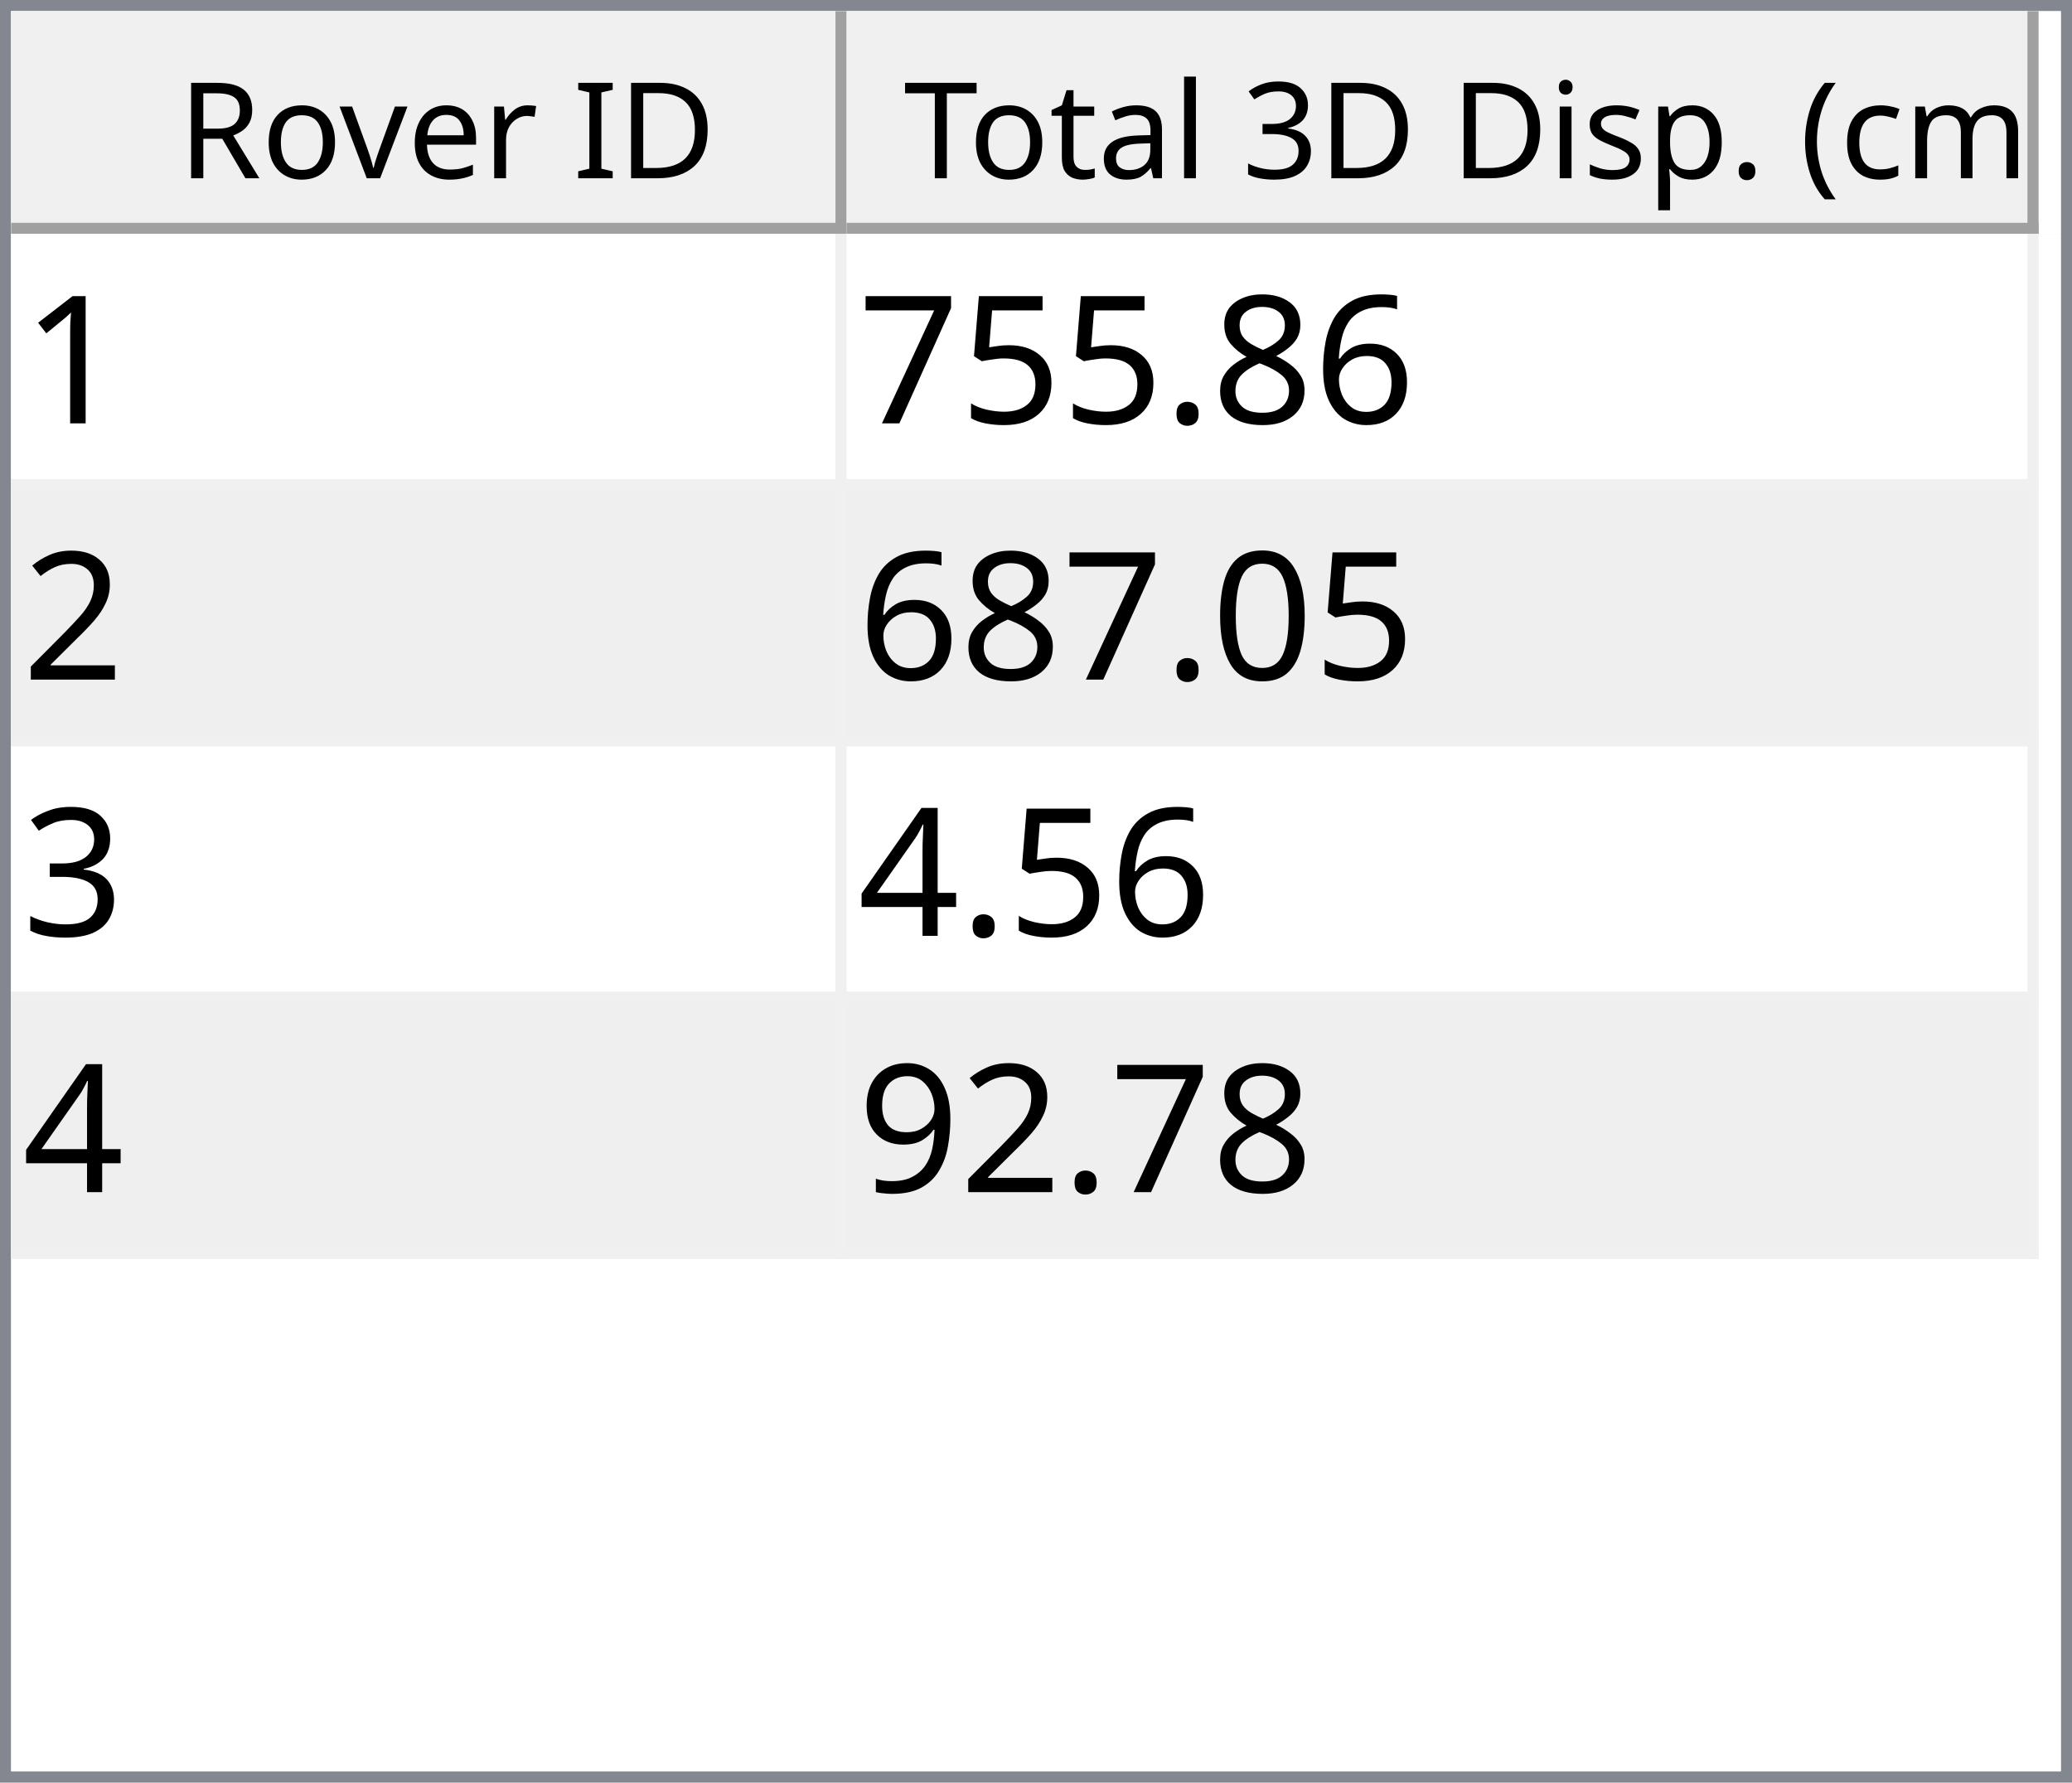
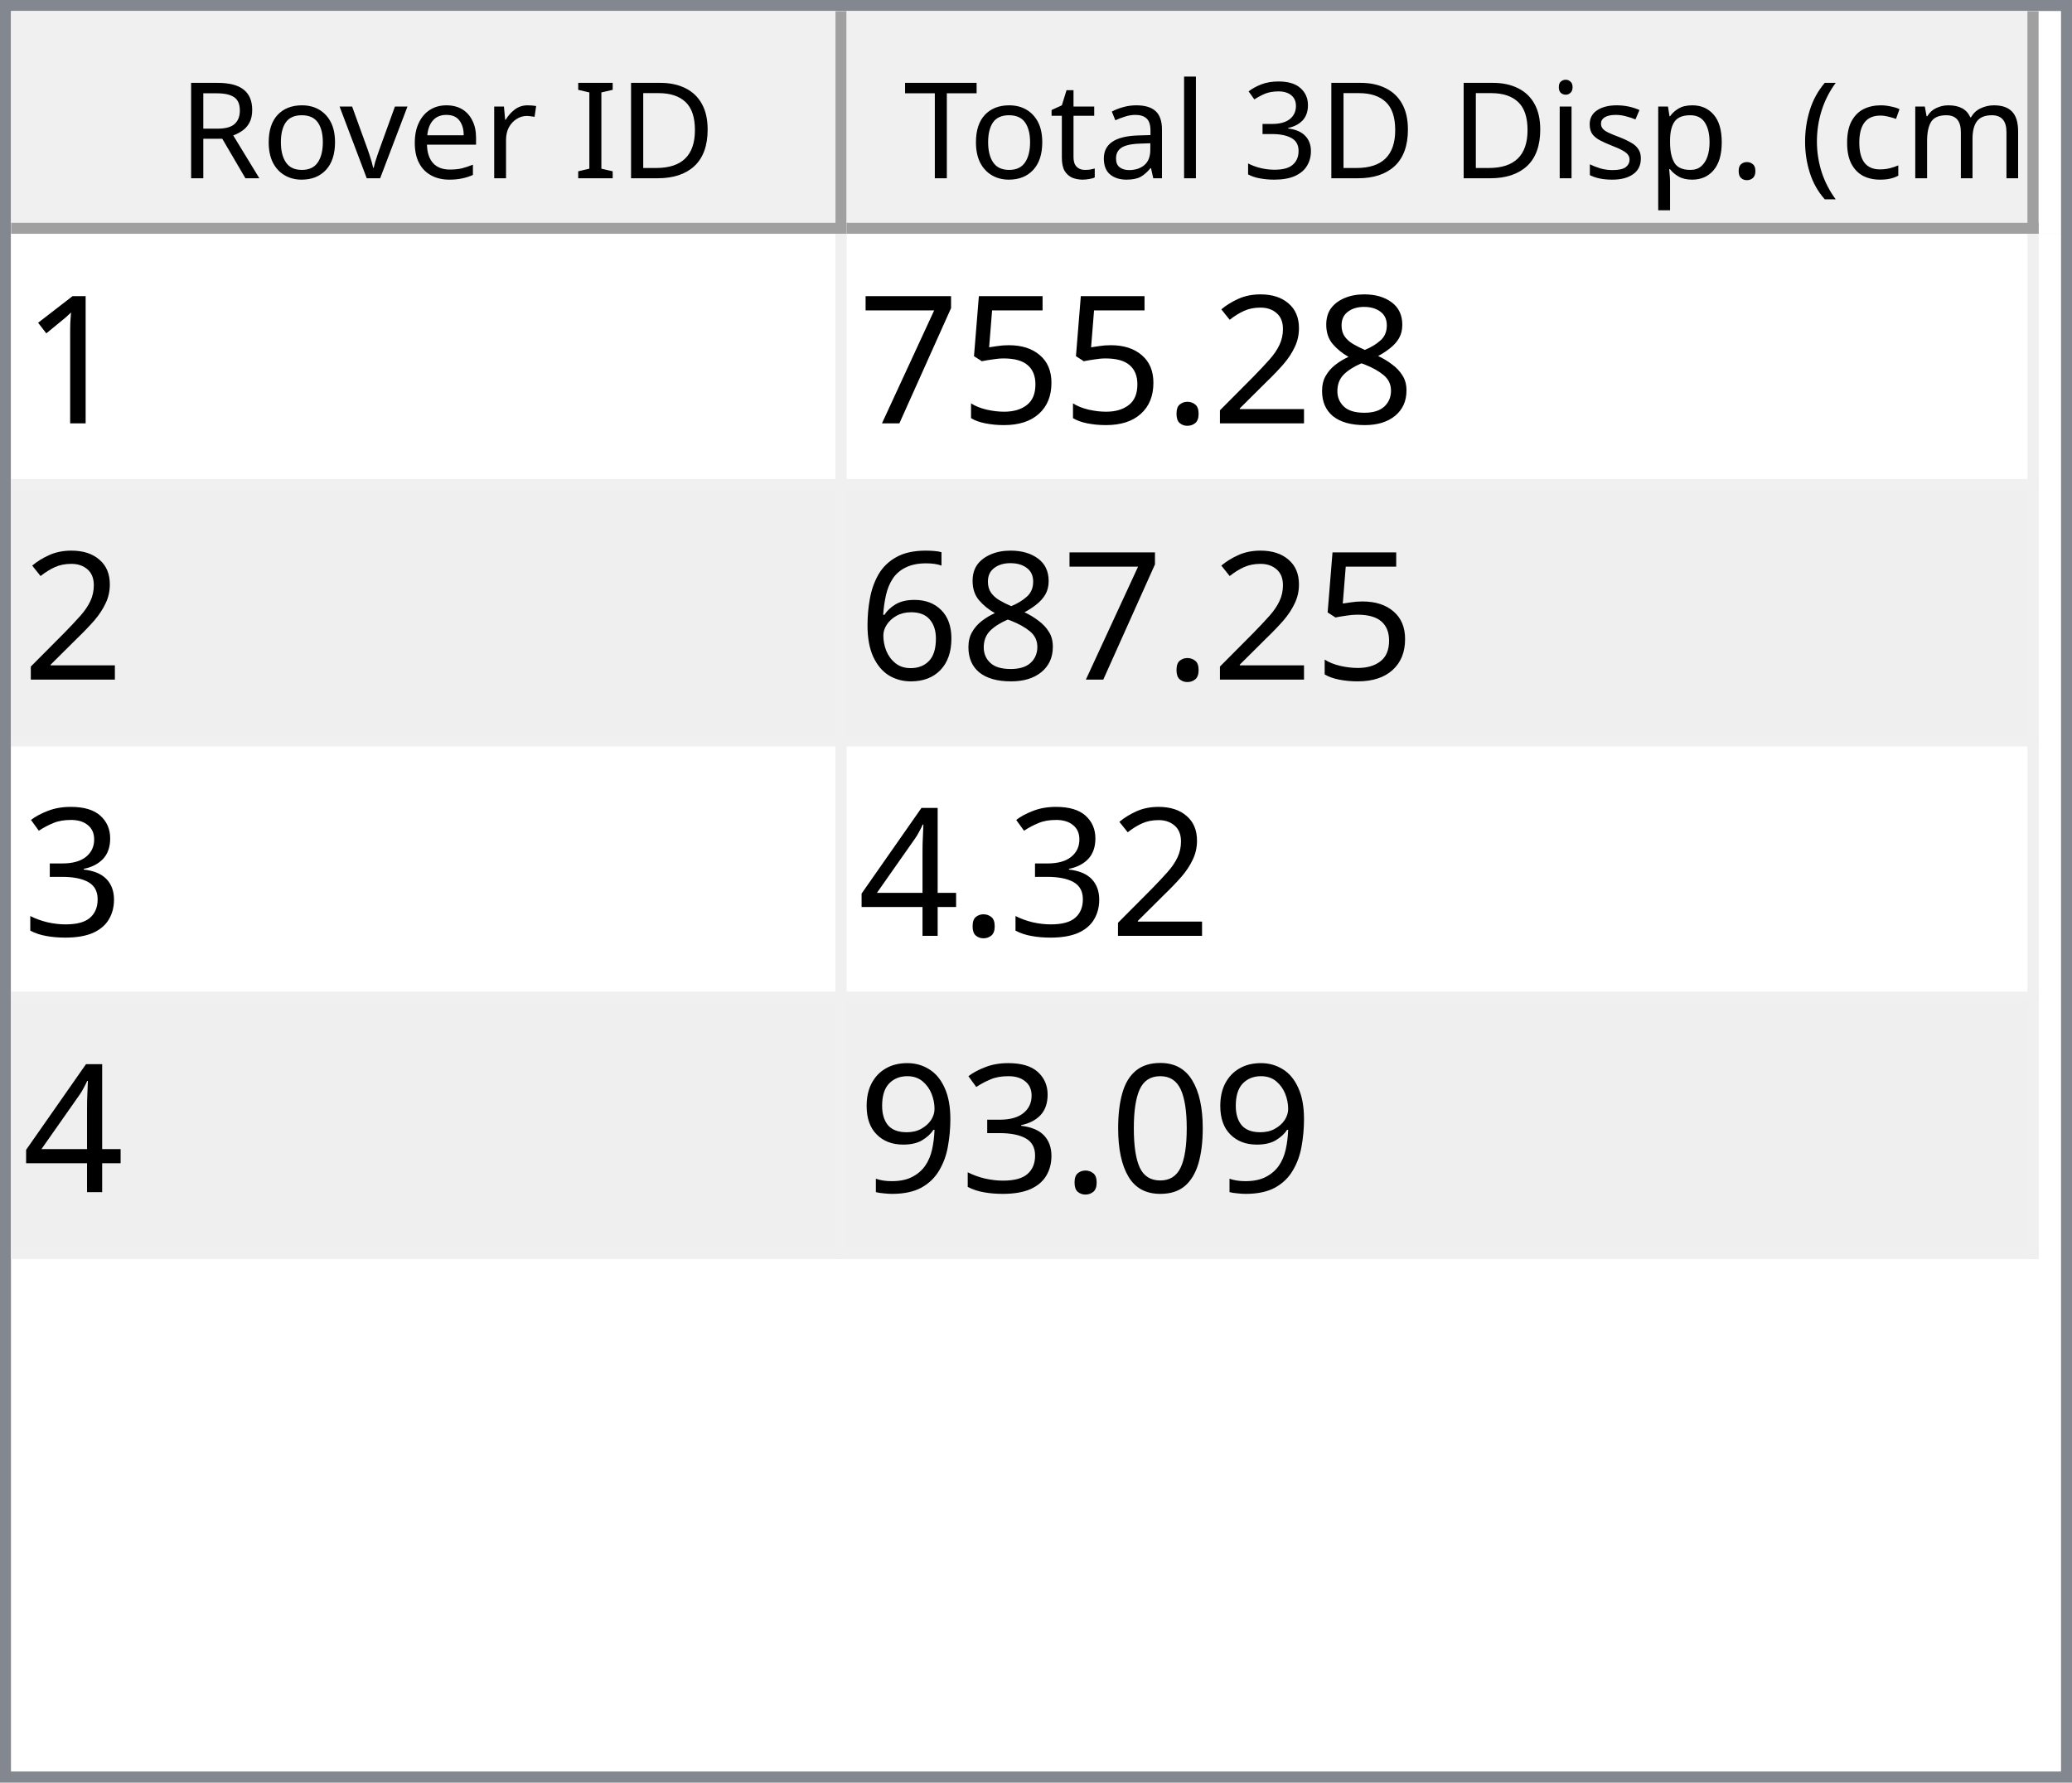
<svg xmlns="http://www.w3.org/2000/svg" style="fill-opacity:1; color-rendering:auto; color-interpolation:auto; text-rendering:auto; stroke:black; stroke-linecap:square; stroke-miterlimit:10; shape-rendering:auto; stroke-opacity:1; fill:black; stroke-dasharray:none; font-weight:normal; stroke-width:1; font-family:'Dialog'; font-style:normal; stroke-linejoin:miter; font-size:12px; stroke-dashoffset:0; image-rendering:auto;" width="186" height="160">
  <defs id="genericDefs" />
  <g>
    <defs id="defs1">
      <clipPath clipPathUnits="userSpaceOnUse" id="clipPath1">
        <path d="M0 0 L186 0 L186 160 L0 160 L0 0 Z" />
      </clipPath>
      <clipPath clipPathUnits="userSpaceOnUse" id="clipPath2">
        <path d="M0 0 L0 160 L186 160 L186 0 Z" />
      </clipPath>
      <clipPath clipPathUnits="userSpaceOnUse" id="clipPath3">
        <path d="M0 0 L0 20 L184 20 L184 0 Z" />
      </clipPath>
      <clipPath clipPathUnits="userSpaceOnUse" id="clipPath4">
        <path d="M0 0 L0 20 L75 20 L75 0 Z" />
      </clipPath>
      <clipPath clipPathUnits="userSpaceOnUse" id="clipPath5">
        <path d="M1 1 L1 19 L74 19 L74 1 Z" />
      </clipPath>
      <clipPath clipPathUnits="userSpaceOnUse" id="clipPath6">
        <path d="M0 0 L0 18 L73 18 L73 0 Z" />
      </clipPath>
      <clipPath clipPathUnits="userSpaceOnUse" id="clipPath7">
        <path d="M-0.5 -0.5 L-0.5 19.5 L74.5 19.5 L74.5 -0.5 Z" />
      </clipPath>
      <clipPath clipPathUnits="userSpaceOnUse" id="clipPath8">
        <path d="M0 0 L0 20 L107 20 L107 0 Z" />
      </clipPath>
      <clipPath clipPathUnits="userSpaceOnUse" id="clipPath9">
        <path d="M1 1 L1 19 L106 19 L106 1 Z" />
      </clipPath>
      <clipPath clipPathUnits="userSpaceOnUse" id="clipPath10">
        <path d="M0 0 L0 18 L105 18 L105 0 Z" />
      </clipPath>
      <clipPath clipPathUnits="userSpaceOnUse" id="clipPath11">
        <path d="M-0.5 -0.5 L-0.5 19.5 L106.5 19.5 L106.5 -0.5 Z" />
      </clipPath>
      <clipPath clipPathUnits="userSpaceOnUse" id="clipPath12">
        <path d="M0 0 L0 138 L184 138 L184 0 Z" />
      </clipPath>
      <clipPath clipPathUnits="userSpaceOnUse" id="clipPath13">
        <path d="M0 0 L0 92 L182 92 L182 0 Z" />
      </clipPath>
      <clipPath clipPathUnits="userSpaceOnUse" id="clipPath14">
        <path d="M-0.5 -0.5 L-0.5 91.5 L181.5 91.5 L181.5 -0.5 Z" />
      </clipPath>
      <clipPath clipPathUnits="userSpaceOnUse" id="clipPath15">
        <path d="M0 0 L0 22 L74 22 L74 0 Z" />
      </clipPath>
      <clipPath clipPathUnits="userSpaceOnUse" id="clipPath16">
        <path d="M0 0 L0 22 L106 22 L106 0 Z" />
      </clipPath>
      <font horiz-adv-x="64.551" id="font1">
        <font-face ascent="107.91" descent="25.098" units-per-em="100" style="font-style:normal; font-family:Segoe UI; font-weight:normal;" />
        <missing-glyph horiz-adv-x="64.551" d="M8.109 0 L8.109 68.266 L56.453 68.266 L56.453 0 L8.109 0 ZM15.328 7.234 L49.219 7.234 L49.219 61.031 L15.328 61.031 L15.328 7.234 Z" />
        <glyph unicode="D" horiz-adv-x="70.117" d="M9.188 0 L9.188 70.016 L28.516 70.016 Q65.531 70.016 65.531 35.891 Q65.531 19.672 55.25 9.836 Q44.969 0 27.734 0 L9.188 0 ZM17.391 62.594 L17.391 7.422 L27.828 7.422 Q41.609 7.422 49.273 14.797 Q56.938 22.172 56.938 35.688 Q56.938 62.594 28.328 62.594 L17.391 62.594 Z" />
        <glyph unicode="I" horiz-adv-x="26.611" d="M17.391 0 L9.188 0 L9.188 70.016 L17.391 70.016 L17.391 0 Z" />
        <glyph unicode=" " horiz-adv-x="27.393" d="" />
        <glyph unicode="r" horiz-adv-x="34.766" d="M34.188 41.891 Q32.078 43.5 28.125 43.5 Q23 43.5 19.555 38.672 Q16.109 33.844 16.109 25.484 L16.109 0 L8.109 0 L8.109 50 L16.109 50 L16.109 39.703 L16.312 39.703 Q18.016 44.969 21.531 47.922 Q25.047 50.875 29.391 50.875 Q32.516 50.875 34.188 50.203 L34.188 41.891 Z" />
        <glyph unicode="e" horiz-adv-x="52.295" d="M48.297 23 L12.984 23 Q13.188 14.656 17.484 10.109 Q21.781 5.562 29.297 5.562 Q37.75 5.562 44.828 11.141 L44.828 3.609 Q38.234 -1.172 27.391 -1.172 Q16.797 -1.172 10.742 5.641 Q4.688 12.453 4.688 24.812 Q4.688 36.469 11.305 43.82 Q17.922 51.172 27.734 51.172 Q37.547 51.172 42.922 44.828 Q48.297 38.484 48.297 27.203 L48.297 23 ZM40.094 29.781 Q40.047 36.719 36.75 40.578 Q33.453 44.438 27.594 44.438 Q21.922 44.438 17.969 40.383 Q14.016 36.328 13.094 29.781 L40.094 29.781 Z" />
        <glyph unicode="v" horiz-adv-x="47.9" d="M47.406 50 L27.484 0 L19.625 0 L0.688 50 L9.469 50 L22.172 13.672 Q23.578 9.672 23.922 6.688 L24.125 6.688 Q24.609 10.453 25.688 13.484 L38.969 50 L47.406 50 Z" />
        <glyph unicode="o" horiz-adv-x="58.594" d="M29 -1.172 Q17.922 -1.172 11.305 5.836 Q4.688 12.844 4.688 24.422 Q4.688 37.016 11.57 44.094 Q18.453 51.172 30.172 51.172 Q41.359 51.172 47.633 44.289 Q53.906 37.406 53.906 25.203 Q53.906 13.234 47.141 6.031 Q40.375 -1.172 29 -1.172 ZM29.594 44.438 Q21.875 44.438 17.383 39.188 Q12.891 33.938 12.891 24.703 Q12.891 15.828 17.43 10.695 Q21.969 5.562 29.594 5.562 Q37.359 5.562 41.531 10.594 Q45.703 15.625 45.703 24.906 Q45.703 34.281 41.531 39.359 Q37.359 44.438 29.594 44.438 Z" />
        <glyph unicode="R" horiz-adv-x="59.814" d="M59.375 0 L49.609 0 L37.891 19.625 Q36.281 22.359 34.766 24.289 Q33.25 26.219 31.664 27.438 Q30.078 28.656 28.25 29.219 Q26.422 29.781 24.125 29.781 L17.391 29.781 L17.391 0 L9.188 0 L9.188 70.016 L30.078 70.016 Q34.672 70.016 38.555 68.867 Q42.438 67.719 45.289 65.375 Q48.141 63.031 49.758 59.547 Q51.375 56.062 51.375 51.375 Q51.375 47.703 50.273 44.656 Q49.172 41.609 47.148 39.211 Q45.125 36.812 42.266 35.133 Q39.406 33.453 35.844 32.516 L35.844 32.328 Q37.594 31.547 38.891 30.547 Q40.188 29.547 41.359 28.18 Q42.531 26.812 43.68 25.078 Q44.828 23.344 46.234 21.047 L59.375 0 ZM17.391 62.594 L17.391 37.203 L28.516 37.203 Q31.594 37.203 34.203 38.133 Q36.812 39.062 38.719 40.797 Q40.625 42.531 41.703 45.047 Q42.781 47.562 42.781 50.688 Q42.781 56.297 39.141 59.445 Q35.5 62.594 28.609 62.594 L17.391 62.594 Z" />
        <glyph unicode=")" horiz-adv-x="30.176" d="M8.297 -15.922 L1.172 -15.922 Q16.406 2.344 16.406 26.812 Q16.406 51.469 1.078 70.016 L8.297 70.016 Q23.531 52.156 23.531 26.703 Q23.531 1.375 8.297 -15.922 Z" />
        <glyph unicode="m" horiz-adv-x="86.133" d="M79.109 0 L71.094 0 L71.094 28.719 Q71.094 37.016 68.531 40.727 Q65.969 44.438 59.906 44.438 Q54.781 44.438 51.195 39.75 Q47.609 35.062 47.609 28.516 L47.609 0 L39.594 0 L39.594 29.688 Q39.594 44.438 28.219 44.438 Q22.953 44.438 19.531 40.016 Q16.109 35.594 16.109 28.516 L16.109 0 L8.109 0 L8.109 50 L16.109 50 L16.109 42.094 L16.312 42.094 Q21.625 51.172 31.844 51.172 Q36.969 51.172 40.773 48.312 Q44.578 45.453 46 40.828 Q51.562 51.172 62.594 51.172 Q79.109 51.172 79.109 30.812 L79.109 0 Z" />
        <glyph unicode="c" horiz-adv-x="46.191" d="M42.188 2.297 Q36.422 -1.172 28.516 -1.172 Q17.828 -1.172 11.258 5.789 Q4.688 12.75 4.688 23.828 Q4.688 36.188 11.766 43.68 Q18.844 51.172 30.672 51.172 Q37.25 51.172 42.281 48.734 L42.281 40.531 Q36.719 44.438 30.375 44.438 Q22.703 44.438 17.797 38.945 Q12.891 33.453 12.891 24.516 Q12.891 15.719 17.508 10.641 Q22.125 5.562 29.891 5.562 Q36.422 5.562 42.188 9.906 L42.188 2.297 Z" />
        <glyph unicode="(" horiz-adv-x="30.176" d="M29.109 -15.922 L21.969 -15.922 Q6.844 1.375 6.844 26.703 Q6.844 52.156 21.969 70.016 L29.203 70.016 Q13.875 51.469 13.875 26.812 Q13.875 2.344 29.109 -15.922 Z" />
        <glyph unicode="." horiz-adv-x="21.68" d="M10.891 -1.078 Q8.641 -1.078 7.055 0.539 Q5.469 2.156 5.469 4.391 Q5.469 6.641 7.055 8.273 Q8.641 9.906 10.891 9.906 Q13.188 9.906 14.797 8.273 Q16.406 6.641 16.406 4.391 Q16.406 2.156 14.797 0.539 Q13.188 -1.078 10.891 -1.078 Z" />
        <glyph unicode="p" horiz-adv-x="58.789" d="M16.312 7.234 L16.109 7.234 L16.109 -23 L8.109 -23 L8.109 50 L16.109 50 L16.109 41.219 L16.312 41.219 Q22.219 51.172 33.594 51.172 Q43.266 51.172 48.688 44.461 Q54.109 37.75 54.109 26.469 Q54.109 13.922 48 6.375 Q41.891 -1.172 31.297 -1.172 Q21.578 -1.172 16.312 7.234 ZM16.109 27.391 L16.109 20.406 Q16.109 14.203 20.141 9.883 Q24.172 5.562 30.375 5.562 Q37.641 5.562 41.773 11.133 Q45.906 16.703 45.906 26.609 Q45.906 34.969 42.047 39.703 Q38.188 44.438 31.594 44.438 Q24.609 44.438 20.359 39.578 Q16.109 34.719 16.109 27.391 Z" />
        <glyph unicode="s" horiz-adv-x="42.432" d="M5.078 1.812 L5.078 10.406 Q11.625 5.562 19.484 5.562 Q30.031 5.562 30.031 12.594 Q30.031 14.594 29.125 15.992 Q28.219 17.391 26.68 18.461 Q25.141 19.531 23.07 20.383 Q21 21.234 18.609 22.172 Q15.281 23.484 12.766 24.828 Q10.25 26.172 8.57 27.859 Q6.891 29.547 6.031 31.695 Q5.172 33.844 5.172 36.719 Q5.172 40.234 6.789 42.945 Q8.406 45.656 11.086 47.484 Q13.766 49.312 17.211 50.242 Q20.656 51.172 24.312 51.172 Q30.812 51.172 35.938 48.922 L35.938 40.828 Q30.422 44.438 23.25 44.438 Q21 44.438 19.195 43.922 Q17.391 43.406 16.094 42.477 Q14.797 41.547 14.086 40.258 Q13.375 38.969 13.375 37.406 Q13.375 35.453 14.086 34.133 Q14.797 32.812 16.164 31.789 Q17.531 30.766 19.484 29.938 Q21.438 29.109 23.922 28.125 Q27.25 26.859 29.883 25.516 Q32.516 24.172 34.375 22.484 Q36.234 20.797 37.234 18.602 Q38.234 16.406 38.234 13.375 Q38.234 9.672 36.602 6.938 Q34.969 4.203 32.234 2.398 Q29.5 0.594 25.93 -0.289 Q22.359 -1.172 18.453 -1.172 Q10.75 -1.172 5.078 1.812 Z" />
        <glyph unicode="i" horiz-adv-x="24.219" d="M12.203 62.703 Q10.062 62.703 8.547 64.164 Q7.031 65.625 7.031 67.875 Q7.031 70.125 8.547 71.609 Q10.062 73.094 12.203 73.094 Q14.406 73.094 15.945 71.609 Q17.484 70.125 17.484 67.875 Q17.484 65.719 15.945 64.211 Q14.406 62.703 12.203 62.703 ZM16.109 0 L8.109 0 L8.109 50 L16.109 50 L16.109 0 Z" />
        <glyph unicode="3" horiz-adv-x="53.906" d="M46.531 19.828 Q46.531 15.094 44.75 11.211 Q42.969 7.328 39.719 4.57 Q36.469 1.812 31.93 0.297 Q27.391 -1.219 21.922 -1.219 Q11.922 -1.219 6 2.594 L6 11.188 Q13.094 5.609 22.219 5.609 Q25.875 5.609 28.828 6.539 Q31.781 7.469 33.906 9.227 Q36.031 10.984 37.18 13.477 Q38.328 15.969 38.328 19.094 Q38.328 32.812 18.797 32.812 L12.984 32.812 L12.984 39.594 L18.5 39.594 Q35.797 39.594 35.797 52.484 Q35.797 64.406 22.609 64.406 Q15.188 64.406 8.688 59.422 L8.688 67.188 Q15.375 71.188 24.609 71.188 Q29 71.188 32.57 69.969 Q36.141 68.75 38.68 66.555 Q41.219 64.359 42.609 61.281 Q44 58.203 44 54.5 Q44 40.672 30.031 36.719 L30.031 36.531 Q33.594 36.141 36.625 34.797 Q39.656 33.453 41.852 31.305 Q44.047 29.156 45.289 26.25 Q46.531 23.344 46.531 19.828 Z" />
        <glyph unicode="l" horiz-adv-x="24.219" d="M16.109 0 L8.109 0 L8.109 74.031 L16.109 74.031 L16.109 0 Z" />
        <glyph unicode="a" horiz-adv-x="50.879" d="M43.891 0 L35.891 0 L35.891 7.812 L35.688 7.812 Q30.469 -1.172 20.312 -1.172 Q12.844 -1.172 8.617 2.781 Q4.391 6.734 4.391 13.281 Q4.391 27.297 20.906 29.594 L35.891 31.688 Q35.891 44.438 25.594 44.438 Q16.547 44.438 9.281 38.281 L9.281 46.484 Q16.656 51.172 26.266 51.172 Q43.891 51.172 43.891 32.516 L43.891 0 ZM35.891 25.297 L23.828 23.641 Q18.266 22.859 15.43 20.875 Q12.594 18.891 12.594 13.875 Q12.594 10.203 15.211 7.883 Q17.828 5.562 22.172 5.562 Q28.125 5.562 32.008 9.742 Q35.891 13.922 35.891 20.312 L35.891 25.297 Z" />
        <glyph unicode="t" horiz-adv-x="33.887" d="M31.297 0.484 Q28.469 -1.078 23.828 -1.078 Q10.688 -1.078 10.688 13.578 L10.688 43.172 L2.094 43.172 L2.094 50 L10.688 50 L10.688 62.203 L18.703 64.797 L18.703 50 L31.297 50 L31.297 43.172 L18.703 43.172 L18.703 14.984 Q18.703 9.969 20.414 7.82 Q22.125 5.672 26.078 5.672 Q29.109 5.672 31.297 7.328 L31.297 0.484 Z" />
        <glyph unicode="T" horiz-adv-x="52.393" d="M50.594 62.594 L30.375 62.594 L30.375 0 L22.172 0 L22.172 62.594 L2 62.594 L2 70.016 L50.594 70.016 L50.594 62.594 Z" />
      </font>
      <font horiz-adv-x="75.0" id="font2">
        <font-face ascent="100.537" descent="21.973" units-per-em="100" style="font-style:normal; font-family:sans-serif; font-weight:normal;" />
        <missing-glyph horiz-adv-x="75.0" d="M12.5 0 L12.5 62.5 L62.5 62.5 L62.5 0 L12.5 0 ZM14.062 1.562 L60.938 1.562 L60.938 60.938 L14.062 60.938 L14.062 1.562 Z" />
        <glyph unicode="1" horiz-adv-x="55.615" d="M37.25 0 L28.469 0 L28.469 56 Q25.297 52.984 20.141 49.953 Q14.984 46.922 10.891 45.406 L10.891 53.906 Q18.266 57.375 23.781 62.305 Q29.297 67.234 31.594 71.875 L37.25 71.875 L37.25 0 Z" />
-         <glyph unicode="6" horiz-adv-x="55.615" d="M49.75 54.047 L41.016 53.375 Q39.844 58.547 37.703 60.891 Q34.125 64.656 28.906 64.656 Q24.703 64.656 21.531 62.312 Q17.391 59.281 14.992 53.469 Q12.594 47.656 12.5 36.922 Q15.672 41.75 20.266 44.094 Q24.859 46.438 29.891 46.438 Q38.672 46.438 44.852 39.969 Q51.031 33.5 51.031 23.25 Q51.031 16.5 48.125 10.719 Q45.219 4.938 40.141 1.859 Q35.062 -1.219 28.609 -1.219 Q17.625 -1.219 10.695 6.859 Q3.766 14.938 3.766 33.5 Q3.766 54.25 11.422 63.672 Q18.109 71.875 29.438 71.875 Q37.891 71.875 43.289 67.141 Q48.688 62.406 49.75 54.047 ZM13.875 23.188 Q13.875 18.656 15.797 14.508 Q17.719 10.359 21.188 8.18 Q24.656 6 28.469 6 Q34.031 6 38.039 10.492 Q42.047 14.984 42.047 22.703 Q42.047 30.125 38.086 34.398 Q34.125 38.672 28.125 38.672 Q22.172 38.672 18.023 34.398 Q13.875 30.125 13.875 23.188 Z" />
        <glyph unicode="8" horiz-adv-x="55.615" d="M17.672 38.812 Q12.203 40.828 9.57 44.539 Q6.938 48.25 6.938 53.422 Q6.938 61.234 12.555 66.555 Q18.172 71.875 27.484 71.875 Q36.859 71.875 42.578 66.43 Q48.297 60.984 48.297 53.172 Q48.297 48.188 45.68 44.508 Q43.062 40.828 37.75 38.812 Q44.344 36.672 47.781 31.883 Q51.219 27.094 51.219 20.453 Q51.219 11.281 44.727 5.031 Q38.234 -1.219 27.641 -1.219 Q17.047 -1.219 10.547 5.055 Q4.047 11.328 4.047 20.703 Q4.047 27.688 7.594 32.398 Q11.141 37.109 17.672 38.812 ZM15.922 53.719 Q15.922 48.641 19.195 45.414 Q22.469 42.188 27.688 42.188 Q32.766 42.188 36.016 45.383 Q39.266 48.578 39.266 53.219 Q39.266 58.062 35.914 61.359 Q32.562 64.656 27.594 64.656 Q22.562 64.656 19.242 61.43 Q15.922 58.203 15.922 53.719 ZM13.094 20.656 Q13.094 16.891 14.875 13.375 Q16.656 9.859 20.172 7.93 Q23.688 6 27.734 6 Q34.031 6 38.133 10.055 Q42.234 14.109 42.234 20.359 Q42.234 26.703 38.016 30.859 Q33.797 35.016 27.438 35.016 Q21.234 35.016 17.164 30.914 Q13.094 26.812 13.094 20.656 Z" />
+         <glyph unicode="2" horiz-adv-x="55.615" d="M50.344 8.453 L50.344 0 L3.031 0 Q2.938 3.172 4.047 6.109 Q5.859 10.938 9.836 15.625 Q13.812 20.312 21.344 26.469 Q33.016 36.031 37.117 41.625 Q41.219 47.219 41.219 52.203 Q41.219 57.422 37.477 61.008 Q33.734 64.594 27.734 64.594 Q21.391 64.594 17.578 60.789 Q13.766 56.984 13.719 50.25 L4.688 51.172 Q5.609 61.281 11.664 66.578 Q17.719 71.875 27.938 71.875 Q38.234 71.875 44.242 66.164 Q50.25 60.453 50.25 52 Q50.25 47.703 48.492 43.555 Q46.734 39.406 42.656 34.812 Q38.578 30.219 29.109 22.219 Q21.188 15.578 18.945 13.211 Q16.703 10.844 15.234 8.453 L50.344 8.453 Z" />
        <glyph unicode="." horiz-adv-x="27.783" d="M9.078 0 L9.078 10.016 L19.094 10.016 L19.094 0 L9.078 0 Z" />
        <glyph unicode="5" horiz-adv-x="55.615" d="M4.156 18.75 L13.375 19.531 Q14.406 12.797 18.141 9.398 Q21.875 6 27.156 6 Q33.5 6 37.891 10.789 Q42.281 15.578 42.281 23.484 Q42.281 31 38.062 35.352 Q33.844 39.703 27 39.703 Q22.75 39.703 19.336 37.773 Q15.922 35.844 13.969 32.766 L5.719 33.844 L12.641 70.609 L48.25 70.609 L48.25 62.203 L19.672 62.203 L15.828 42.969 Q22.266 47.469 29.344 47.469 Q38.719 47.469 45.164 40.969 Q51.609 34.469 51.609 24.266 Q51.609 14.547 45.953 7.469 Q39.062 -1.219 27.156 -1.219 Q17.391 -1.219 11.211 4.25 Q5.031 9.719 4.156 18.75 Z" />
        <glyph unicode="7" horiz-adv-x="55.615" d="M4.734 62.203 L4.734 70.656 L51.078 70.656 L51.078 63.812 Q44.234 56.547 37.523 44.484 Q30.812 32.422 27.156 19.672 Q24.516 10.688 23.781 0 L14.75 0 Q14.891 8.453 18.062 20.414 Q21.234 32.375 27.172 43.484 Q33.109 54.594 39.797 62.203 L4.734 62.203 Z" />
-         <glyph unicode="2" horiz-adv-x="55.615" d="M50.344 8.453 L50.344 0 L3.031 0 Q2.938 3.172 4.047 6.109 Q5.859 10.938 9.836 15.625 Q13.812 20.312 21.344 26.469 Q33.016 36.031 37.117 41.625 Q41.219 47.219 41.219 52.203 Q41.219 57.422 37.477 61.008 Q33.734 64.594 27.734 64.594 Q21.391 64.594 17.578 60.789 Q13.766 56.984 13.719 50.25 L4.688 51.172 Q5.609 61.281 11.664 66.578 Q17.719 71.875 27.938 71.875 Q38.234 71.875 44.242 66.164 Q50.25 60.453 50.25 52 Q50.25 47.703 48.492 43.555 Q46.734 39.406 42.656 34.812 Q38.578 30.219 29.109 22.219 Q21.188 15.578 18.945 13.211 Q16.703 10.844 15.234 8.453 L50.344 8.453 Z" />
-         <glyph unicode="0" horiz-adv-x="55.615" d="M4.156 35.297 Q4.156 48 6.766 55.742 Q9.375 63.484 14.523 67.68 Q19.672 71.875 27.484 71.875 Q33.25 71.875 37.594 69.555 Q41.938 67.234 44.773 62.867 Q47.609 58.5 49.219 52.227 Q50.828 45.953 50.828 35.297 Q50.828 22.703 48.242 14.969 Q45.656 7.234 40.508 3.008 Q35.359 -1.219 27.484 -1.219 Q17.141 -1.219 11.234 6.203 Q4.156 15.141 4.156 35.297 ZM13.188 35.297 Q13.188 17.672 17.312 11.836 Q21.438 6 27.484 6 Q33.547 6 37.672 11.859 Q41.797 17.719 41.797 35.297 Q41.797 52.984 37.672 58.789 Q33.547 64.594 27.391 64.594 Q21.344 64.594 17.719 59.469 Q13.188 52.938 13.188 35.297 Z" />
+         <glyph unicode="6" horiz-adv-x="55.615" d="M49.75 54.047 L41.016 53.375 Q39.844 58.547 37.703 60.891 Q34.125 64.656 28.906 64.656 Q24.703 64.656 21.531 62.312 Q17.391 59.281 14.992 53.469 Q12.594 47.656 12.5 36.922 Q15.672 41.75 20.266 44.094 Q24.859 46.438 29.891 46.438 Q38.672 46.438 44.852 39.969 Q51.031 33.5 51.031 23.25 Q51.031 16.5 48.125 10.719 Q45.219 4.938 40.141 1.859 Q35.062 -1.219 28.609 -1.219 Q17.625 -1.219 10.695 6.859 Q3.766 14.938 3.766 33.5 Q3.766 54.25 11.422 63.672 Q18.109 71.875 29.438 71.875 Q37.891 71.875 43.289 67.141 Q48.688 62.406 49.75 54.047 ZM13.875 23.188 Q13.875 18.656 15.797 14.508 Q17.719 10.359 21.188 8.18 Q24.656 6 28.469 6 Q34.031 6 38.039 10.492 Q42.047 14.984 42.047 22.703 Q42.047 30.125 38.086 34.398 Q34.125 38.672 28.125 38.672 Q22.172 38.672 18.023 34.398 Q13.875 30.125 13.875 23.188 Z" />
        <glyph unicode="3" horiz-adv-x="55.615" d="M4.203 18.891 L12.984 20.062 Q14.5 12.594 18.141 9.297 Q21.781 6 27 6 Q33.203 6 37.477 10.297 Q41.75 14.594 41.75 20.953 Q41.75 27 37.797 30.93 Q33.844 34.859 27.734 34.859 Q25.25 34.859 21.531 33.891 L22.516 41.609 Q23.391 41.5 23.922 41.5 Q29.547 41.5 34.039 44.43 Q38.531 47.359 38.531 53.469 Q38.531 58.297 35.258 61.477 Q31.984 64.656 26.812 64.656 Q21.688 64.656 18.266 61.43 Q14.844 58.203 13.875 51.766 L5.078 53.328 Q6.688 62.156 12.398 67.016 Q18.109 71.875 26.609 71.875 Q32.469 71.875 37.398 69.359 Q42.328 66.844 44.945 62.5 Q47.562 58.156 47.562 53.266 Q47.562 48.641 45.07 44.828 Q42.578 41.016 37.703 38.766 Q44.047 37.312 47.562 32.695 Q51.078 28.078 51.078 21.141 Q51.078 11.766 44.242 5.25 Q37.406 -1.266 26.953 -1.266 Q17.531 -1.266 11.305 4.352 Q5.078 9.969 4.203 18.891 Z" />
        <glyph unicode="4" horiz-adv-x="55.615" d="M32.328 0 L32.328 17.141 L1.266 17.141 L1.266 25.203 L33.938 71.578 L41.109 71.578 L41.109 25.203 L50.781 25.203 L50.781 17.141 L41.109 17.141 L41.109 0 L32.328 0 ZM32.328 25.203 L32.328 57.469 L9.906 25.203 L32.328 25.203 Z" />
+         <glyph unicode="0" horiz-adv-x="55.615" d="M4.156 35.297 Q4.156 48 6.766 55.742 Q9.375 63.484 14.523 67.68 Q19.672 71.875 27.484 71.875 Q33.25 71.875 37.594 69.555 Q41.938 67.234 44.773 62.867 Q47.609 58.5 49.219 52.227 Q50.828 45.953 50.828 35.297 Q50.828 22.703 48.242 14.969 Q45.656 7.234 40.508 3.008 Q35.359 -1.219 27.484 -1.219 Q17.141 -1.219 11.234 6.203 Q4.156 15.141 4.156 35.297 ZM13.188 35.297 Q13.188 17.672 17.312 11.836 Q21.438 6 27.484 6 Q33.547 6 37.672 11.859 Q41.797 17.719 41.797 35.297 Q41.797 52.984 37.672 58.789 Q33.547 64.594 27.391 64.594 Q21.344 64.594 17.719 59.469 Q13.188 52.938 13.188 35.297 Z" />
        <glyph unicode="9" horiz-adv-x="55.615" d="M5.469 16.547 L13.922 17.328 Q14.984 11.375 18.016 8.688 Q21.047 6 25.781 6 Q29.828 6 32.883 7.859 Q35.938 9.719 37.891 12.82 Q39.844 15.922 41.164 21.195 Q42.484 26.469 42.484 31.938 Q42.484 32.516 42.438 33.688 Q39.797 29.5 35.234 26.883 Q30.672 24.266 25.344 24.266 Q16.453 24.266 10.305 30.711 Q4.156 37.156 4.156 47.703 Q4.156 58.594 10.578 65.234 Q17 71.875 26.656 71.875 Q33.641 71.875 39.43 68.117 Q45.219 64.359 48.219 57.398 Q51.219 50.438 51.219 37.25 Q51.219 23.531 48.242 15.406 Q45.266 7.281 39.383 3.031 Q33.5 -1.219 25.594 -1.219 Q17.188 -1.219 11.867 3.445 Q6.547 8.109 5.469 16.547 ZM41.453 48.141 Q41.453 55.719 37.43 60.156 Q33.406 64.594 27.734 64.594 Q21.875 64.594 17.531 59.812 Q13.188 55.031 13.188 47.406 Q13.188 40.578 17.312 36.305 Q21.438 32.031 27.484 32.031 Q33.594 32.031 37.523 36.305 Q41.453 40.578 41.453 48.141 Z" />
      </font>
    </defs>
    <g style="fill:white; stroke:white;">
      <rect x="0" y="0" width="186" style="clip-path:url(#clipPath1); stroke:none;" height="160" />
    </g>
    <g style="fill:white; text-rendering:optimizeSpeed; color-rendering:optimizeSpeed; image-rendering:optimizeSpeed; shape-rendering:crispEdges; stroke:white; color-interpolation:sRGB;">
      <rect x="0" width="186" height="160" y="0" style="stroke:none;" />
      <path style="stroke:none;" d="M0 160 L186 160 L186 0 L0 0 Z" />
    </g>
    <g style="fill:rgb(240,240,240); font-family:'Segoe UI'; stroke:rgb(240,240,240);">
      <rect x="0" y="0" width="186" style="clip-path:url(#clipPath2); stroke:none;" height="160" />
    </g>
    <g style="fill:rgb(130,135,144); font-family:'Segoe UI'; stroke:rgb(130,135,144);">
      <path d="M0 0 L186 0 L186 160 L0 160 L0 0 ZM1 1 L185 1 L185 159 L1 159 L1 1 Z" style="fill-rule:evenodd; clip-path:url(#clipPath2); stroke:none;" />
    </g>
    <g style="fill:white; font-family:'Segoe UI'; stroke:white;" transform="translate(1,1)">
      <rect x="0" y="0" width="184" style="clip-path:url(#clipPath3); stroke:none;" height="20" />
    </g>
    <g style="fill:rgb(240,240,240); font-family:'Segoe UI'; stroke:rgb(240,240,240);" transform="translate(1,1)">
      <rect x="0" y="0" width="75" style="clip-path:url(#clipPath4); stroke:none;" height="20" />
    </g>
    <g style="font-family:'Segoe UI';" transform="translate(2,2)">
      <text x="14" xml:space="preserve" y="14" style="clip-path:url(#clipPath6); stroke:none;">Rover ID</text>
    </g>
    <g style="fill:rgb(160,160,160); font-family:'Segoe UI'; stroke:rgb(160,160,160); stroke-linejoin:bevel;" transform="translate(1.5,1.5)">
      <line x1="74" x2="74" y1="0" style="fill:none; clip-path:url(#clipPath7);" y2="19" />
    </g>
    <g style="fill:rgb(160,160,160); font-family:'Segoe UI'; stroke:rgb(160,160,160); stroke-linejoin:bevel;" transform="matrix(1,0,0,1,1,1) translate(0.5,0.5)">
      <line x1="0" x2="74" y1="19" style="fill:none; clip-path:url(#clipPath7);" y2="19" />
    </g>
    <g style="fill:rgb(240,240,240); font-family:'Segoe UI'; stroke:rgb(240,240,240);" transform="translate(76,1)">
      <rect x="0" y="0" width="107" style="clip-path:url(#clipPath8); stroke:none;" height="20" />
    </g>
    <g style="font-family:'Segoe UI';" transform="translate(77,2)">
      <text x="1" xml:space="preserve" y="14" style="clip-path:url(#clipPath10); stroke:none;"> Total 3D Disp. (cm)</text>
    </g>
    <g style="fill:rgb(160,160,160); font-family:'Segoe UI'; stroke:rgb(160,160,160); stroke-linejoin:bevel;" transform="translate(76.5,1.5)">
      <line x1="106" x2="106" y1="0" style="fill:none; clip-path:url(#clipPath11);" y2="19" />
    </g>
    <g style="fill:rgb(160,160,160); font-family:'Segoe UI'; stroke:rgb(160,160,160); stroke-linejoin:bevel;" transform="matrix(1,0,0,1,76,1) translate(0.5,0.5)">
      <line x1="0" x2="106" y1="19" style="fill:none; clip-path:url(#clipPath11);" y2="19" />
    </g>
    <g style="fill:white; font-family:'Segoe UI'; stroke:white;" transform="translate(1,21)">
      <rect x="0" y="0" width="184" style="clip-path:url(#clipPath12); stroke:none;" height="138" />
    </g>
    <g style="fill:rgb(240,240,240); font-size:16px; font-family:sans-serif; stroke:rgb(240,240,240);" transform="translate(1,21)">
      <rect x="0" y="0" width="182" style="clip-path:url(#clipPath13); stroke:none;" height="92" />
      <line transform="translate(0.5,0.5)" x1="0" x2="181" y1="22" style="clip-path:url(#clipPath14); fill:none; stroke-linejoin:bevel;" y2="22" />
    </g>
    <g transform="matrix(1,0,0,1,1,21) translate(0.5,0.5)" style="fill:rgb(240,240,240); font-size:16px; font-family:sans-serif; stroke:rgb(240,240,240); stroke-linejoin:bevel;">
      <line x1="0" x2="181" y1="45" style="fill:none; clip-path:url(#clipPath14);" y2="45" />
    </g>
    <g transform="matrix(1,0,0,1,1,21) translate(0.5,0.5)" style="fill:rgb(240,240,240); font-size:16px; font-family:sans-serif; stroke:rgb(240,240,240); stroke-linejoin:bevel;">
      <line x1="0" x2="181" y1="68" style="fill:none; clip-path:url(#clipPath14);" y2="68" />
    </g>
    <g transform="matrix(1,0,0,1,1,21) translate(0.5,0.5)" style="fill:rgb(240,240,240); font-size:16px; font-family:sans-serif; stroke:rgb(240,240,240); stroke-linejoin:bevel;">
      <line x1="0" x2="181" y1="91" style="fill:none; clip-path:url(#clipPath14);" y2="91" />
    </g>
    <g transform="matrix(1,0,0,1,1,21) translate(0.5,0.5)" style="fill:rgb(240,240,240); font-size:16px; font-family:sans-serif; stroke:rgb(240,240,240); stroke-linejoin:bevel;">
      <line x1="74" x2="74" y1="0" style="fill:none; clip-path:url(#clipPath14);" y2="91" />
    </g>
    <g transform="matrix(1,0,0,1,1,21) translate(0.5,0.5)" style="fill:rgb(240,240,240); font-size:16px; font-family:sans-serif; stroke:rgb(240,240,240); stroke-linejoin:bevel;">
      <line x1="181" x2="181" y1="0" style="fill:none; clip-path:url(#clipPath14);" y2="91" />
    </g>
    <g style="fill:white; font-size:16px; font-family:sans-serif; stroke:white;" transform="matrix(1,0,0,1,1,21)">
      <rect x="0" y="0" width="74" style="clip-path:url(#clipPath15); stroke:none;" height="22" />
      <text x="1" y="17" style="fill:black; clip-path:url(#clipPath15); stroke:none;" xml:space="preserve">1</text>
    </g>
    <g style="fill:white; font-size:16px; font-family:sans-serif; stroke:white;" transform="matrix(1,0,0,1,1,21) translate(75,0)">
      <rect x="0" y="0" width="106" style="clip-path:url(#clipPath16); stroke:none;" height="22" />
-       <text x="1" y="17" style="fill:black; clip-path:url(#clipPath16); stroke:none;" xml:space="preserve">755.86</text>
+       <text x="1" y="17" style="fill:black; clip-path:url(#clipPath16); stroke:none;" xml:space="preserve">755.28</text>
    </g>
    <g style="fill:rgb(239,239,239); font-size:16px; font-family:sans-serif; stroke:rgb(239,239,239);" transform="matrix(1,0,0,1,1,21) translate(0,23)">
      <rect x="0" y="0" width="74" style="clip-path:url(#clipPath15); stroke:none;" height="22" />
      <text x="1" y="17" style="fill:black; clip-path:url(#clipPath15); stroke:none;" xml:space="preserve">2</text>
    </g>
    <g style="fill:rgb(239,239,239); font-size:16px; font-family:sans-serif; stroke:rgb(239,239,239);" transform="matrix(1,0,0,1,1,21) translate(75,23)">
      <rect x="0" y="0" width="106" style="clip-path:url(#clipPath16); stroke:none;" height="22" />
-       <text x="1" y="17" style="fill:black; clip-path:url(#clipPath16); stroke:none;" xml:space="preserve">687.05</text>
+       <text x="1" y="17" style="fill:black; clip-path:url(#clipPath16); stroke:none;" xml:space="preserve">687.25</text>
    </g>
    <g style="fill:white; font-size:16px; font-family:sans-serif; stroke:white;" transform="matrix(1,0,0,1,1,21) translate(0,46)">
      <rect x="0" y="0" width="74" style="clip-path:url(#clipPath15); stroke:none;" height="22" />
      <text x="1" y="17" style="fill:black; clip-path:url(#clipPath15); stroke:none;" xml:space="preserve">3</text>
    </g>
    <g style="fill:white; font-size:16px; font-family:sans-serif; stroke:white;" transform="matrix(1,0,0,1,1,21) translate(75,46)">
      <rect x="0" y="0" width="106" style="clip-path:url(#clipPath16); stroke:none;" height="22" />
-       <text x="1" y="17" style="fill:black; clip-path:url(#clipPath16); stroke:none;" xml:space="preserve">4.56</text>
+       <text x="1" y="17" style="fill:black; clip-path:url(#clipPath16); stroke:none;" xml:space="preserve">4.32</text>
    </g>
    <g style="fill:rgb(239,239,239); font-size:16px; font-family:sans-serif; stroke:rgb(239,239,239);" transform="matrix(1,0,0,1,1,21) translate(0,69)">
      <rect x="0" y="0" width="74" style="clip-path:url(#clipPath15); stroke:none;" height="22" />
      <text x="1" y="17" style="fill:black; clip-path:url(#clipPath15); stroke:none;" xml:space="preserve">4</text>
    </g>
    <g style="fill:rgb(239,239,239); font-size:16px; font-family:sans-serif; stroke:rgb(239,239,239);" transform="matrix(1,0,0,1,1,21) translate(75,69)">
      <rect x="0" y="0" width="106" style="clip-path:url(#clipPath16); stroke:none;" height="22" />
-       <text x="1" y="17" style="fill:black; clip-path:url(#clipPath16); stroke:none;" xml:space="preserve">92.78</text>
+       <text x="1" y="17" style="fill:black; clip-path:url(#clipPath16); stroke:none;" xml:space="preserve">93.09</text>
    </g>
  </g>
</svg>
